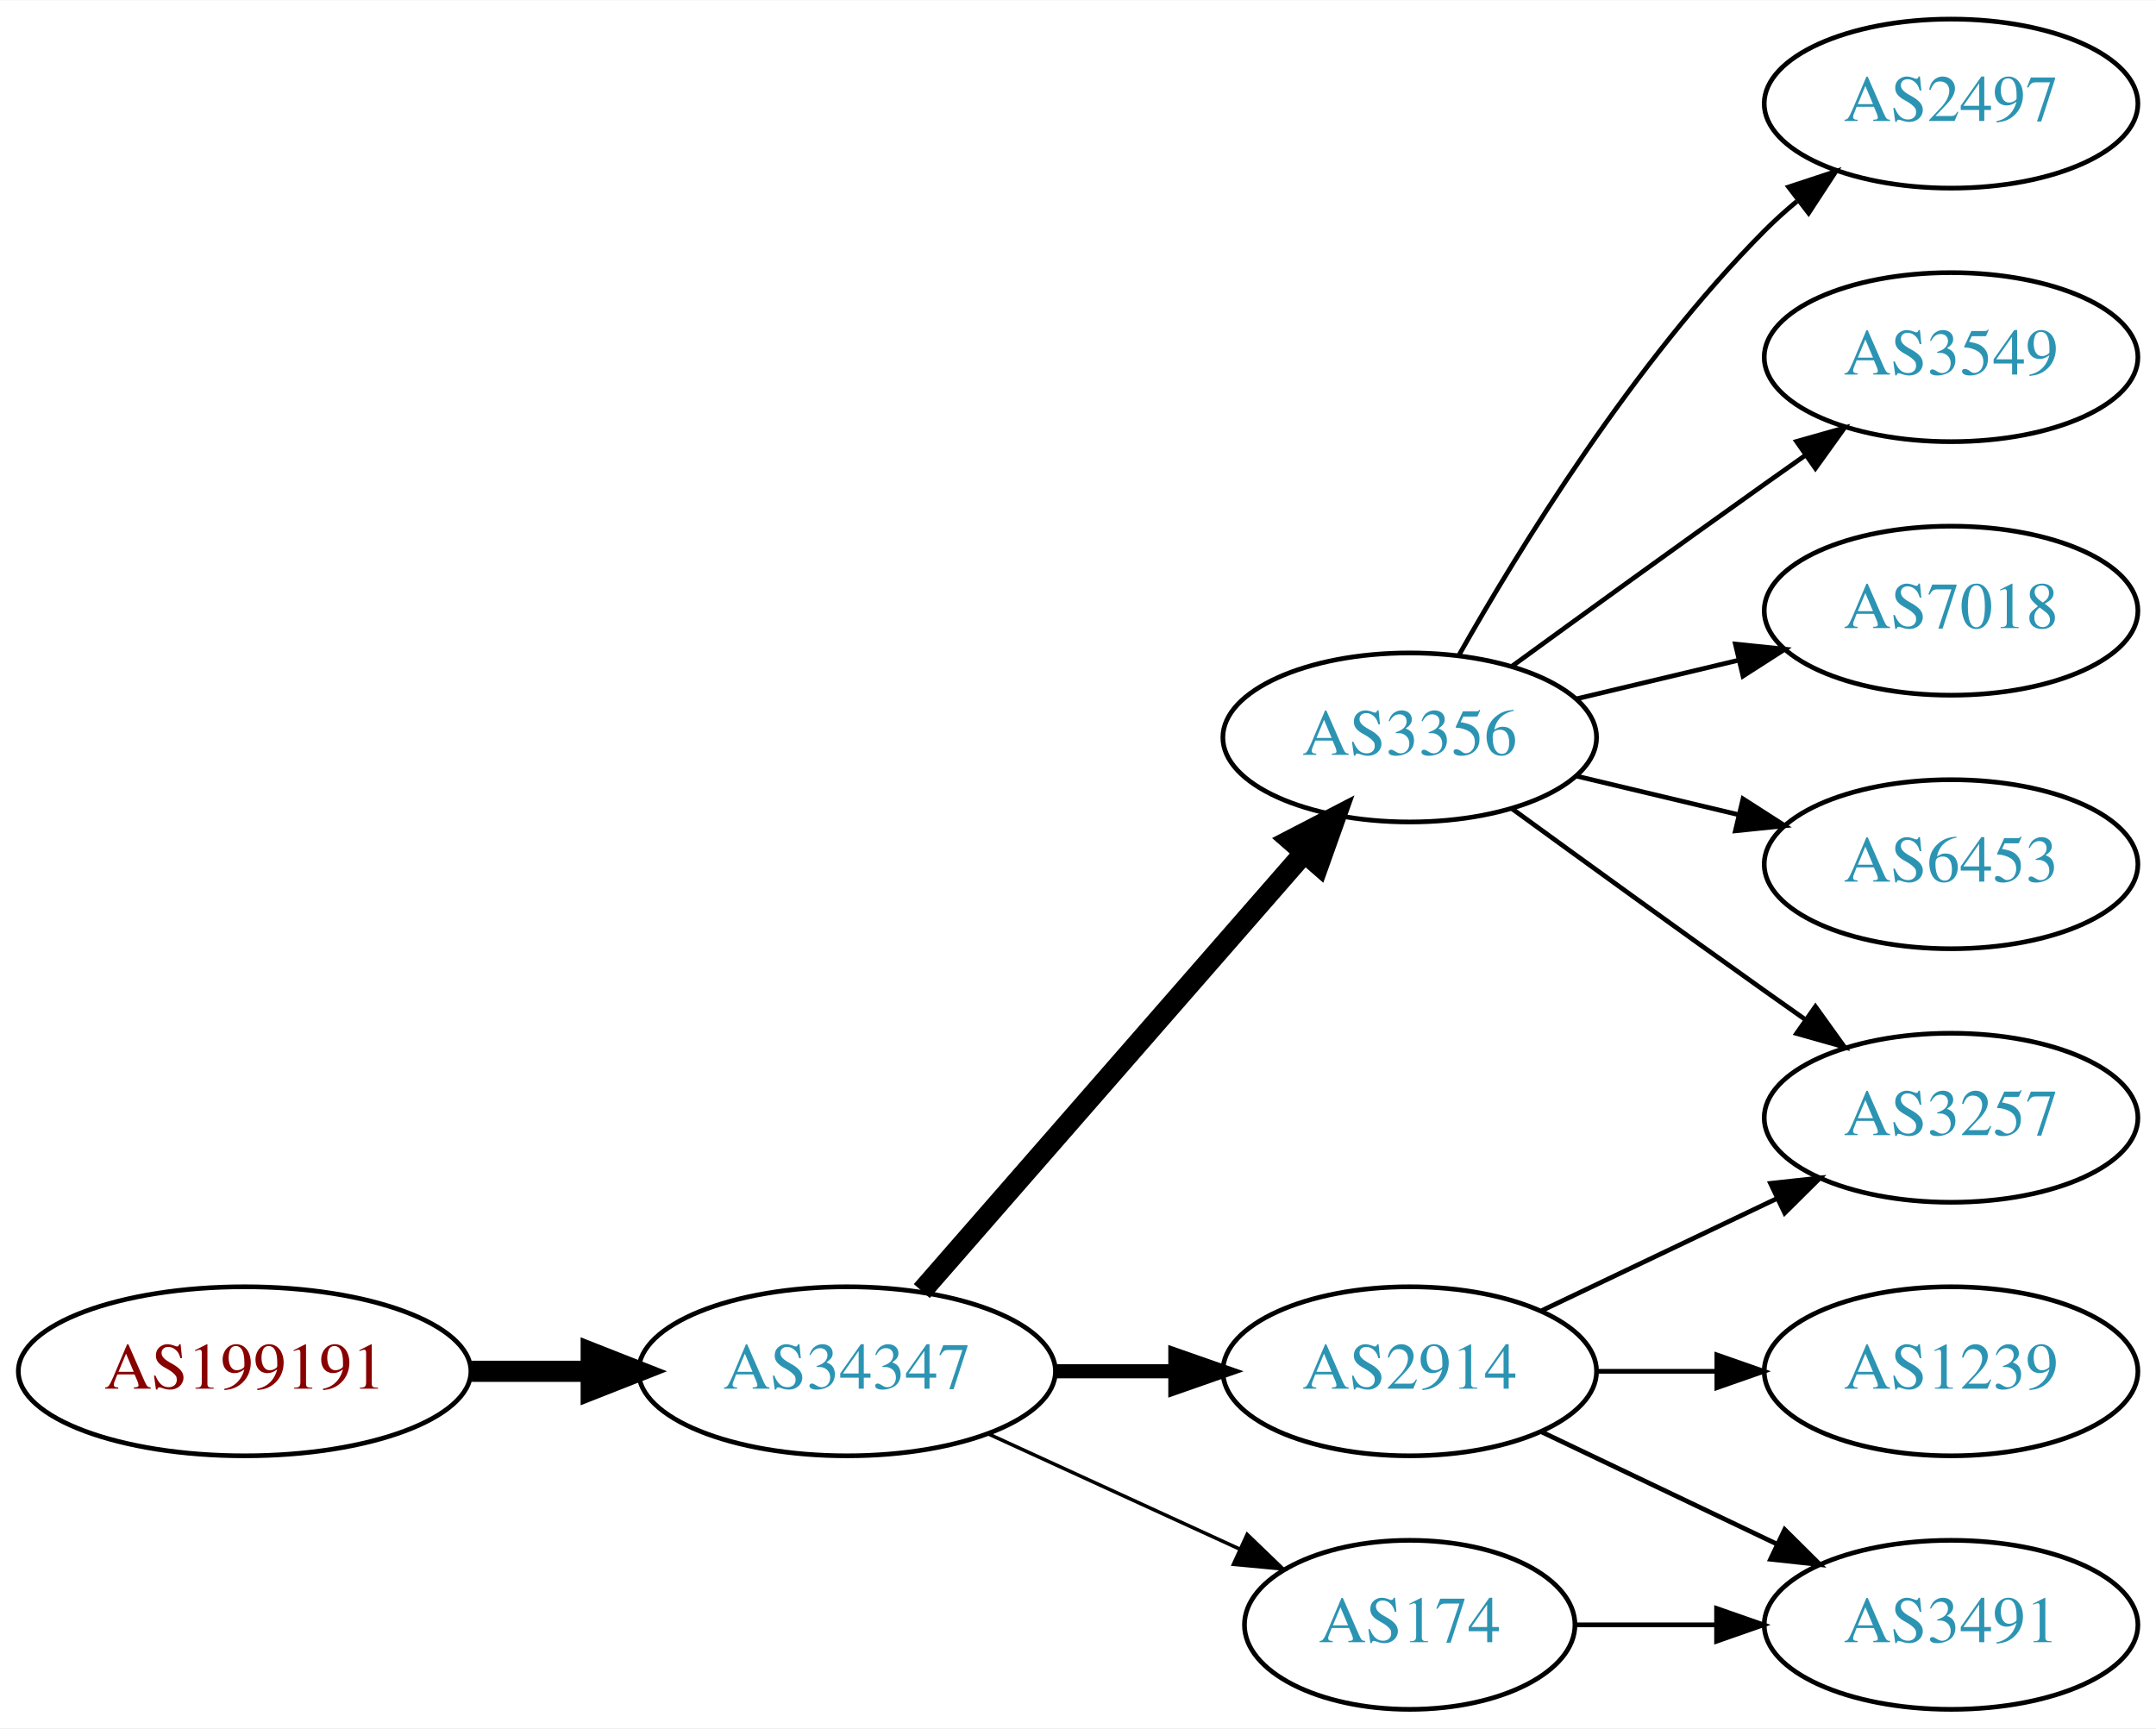
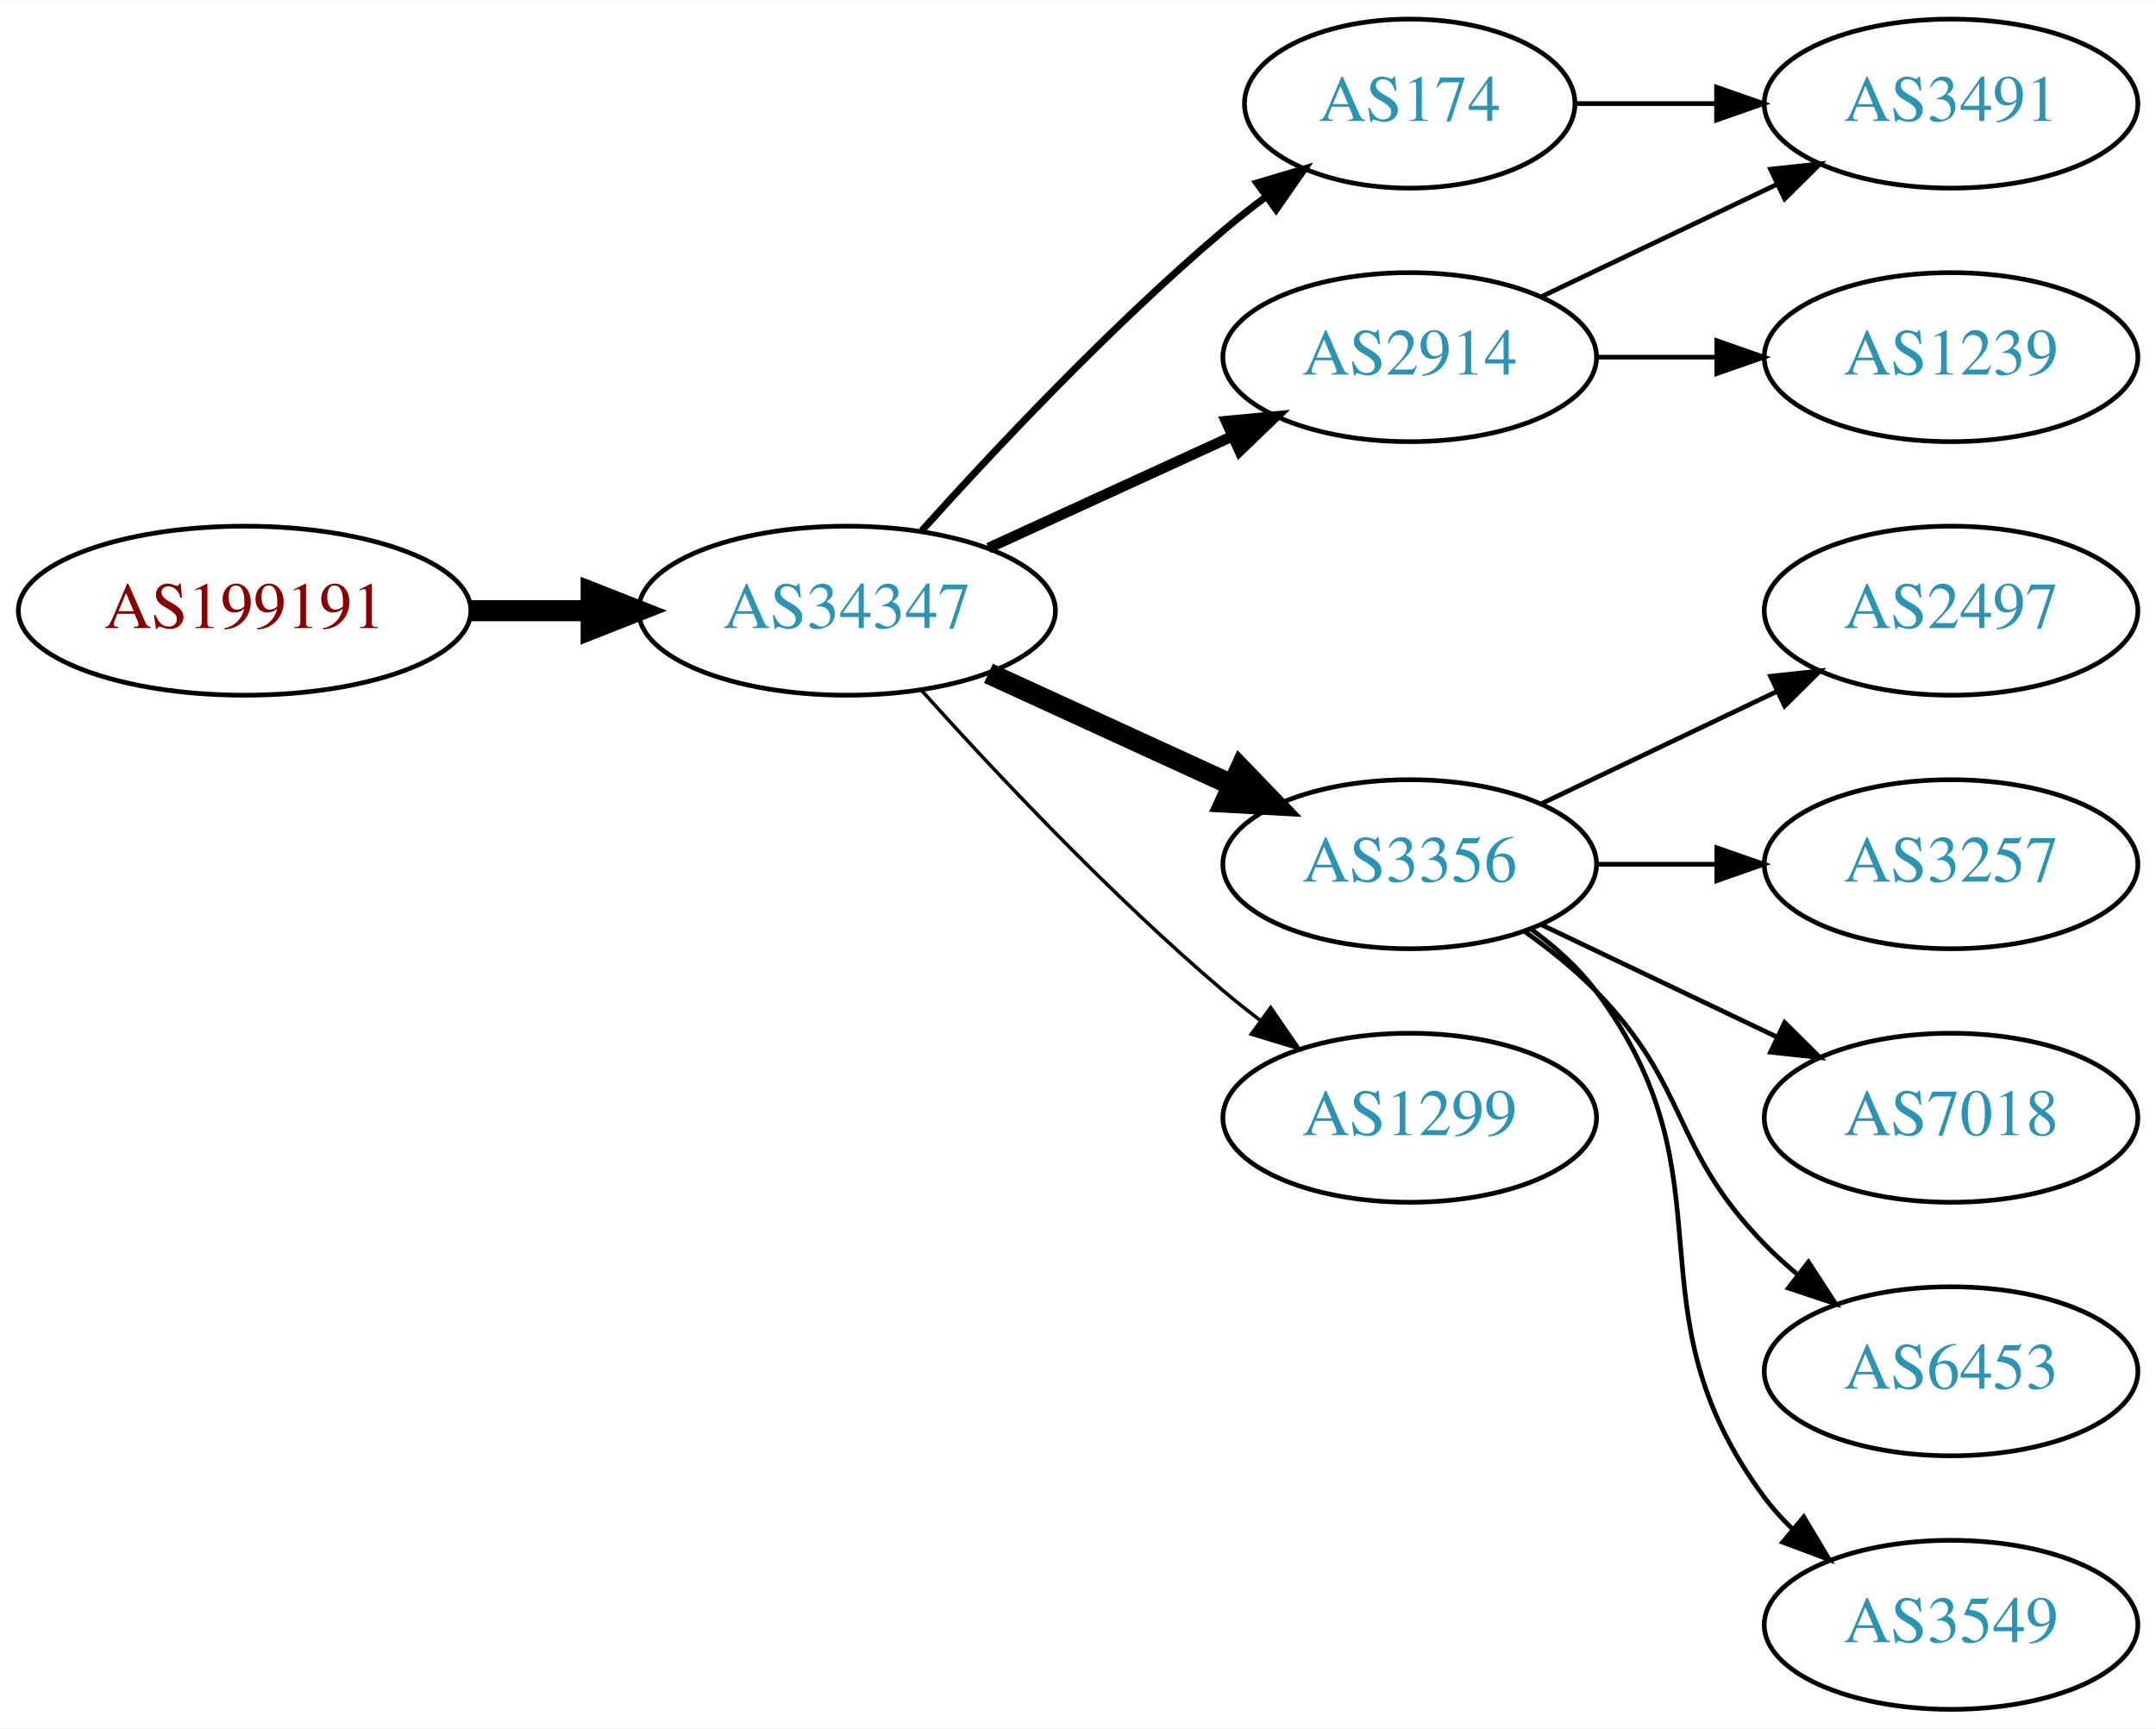
<svg xmlns="http://www.w3.org/2000/svg" xmlns:xlink="http://www.w3.org/1999/xlink" width="459pt" height="368pt" viewBox="0.00 0.00 459.17 368.00">
  <g id="graph0" class="graph" transform="scale(1 1) rotate(0) translate(4 364)">
    <polygon fill="white" stroke="none" points="-4,4 -4,-364 455.17,-364 455.17,4 -4,4" />
    <g id="node1" class="node">
      <g id="a_node1">
        <a xlink:href="/asn/199191" xlink:title="AS199191 ~ Klausner Trading International GmbH [AT]">
-           <ellipse fill="#ffffff" stroke="black" cx="48.096" cy="-72" rx="48.192" ry="18" />
-           <text text-anchor="middle" x="48.096" y="-68.3" font-family="Times,serif" font-size="14.00" fill="#880000">AS199191</text>
+           <ellipse fill="#ffffff" stroke="black" cx="48.096" cy="-234" rx="48.192" ry="18" />
+           <text text-anchor="middle" x="48.096" y="-230.3" font-family="Times,serif" font-size="14.00" fill="#880000">AS199191</text>
        </a>
      </g>
    </g>
    <g id="node2" class="node">
      <g id="a_node2">
        <a xlink:href="/asn/34347" xlink:title="AS34347 ~ HALLAG Kommunal GmbH [AT]">
-           <ellipse fill="#ffffff" stroke="black" cx="176.388" cy="-72" rx="44.393" ry="18" />
-           <text text-anchor="middle" x="176.388" y="-68.3" font-family="Times,serif" font-size="14.00" fill="#2c94b3">AS34347</text>
+           <ellipse fill="#ffffff" stroke="black" cx="176.388" cy="-234" rx="44.393" ry="18" />
+           <text text-anchor="middle" x="176.388" y="-230.3" font-family="Times,serif" font-size="14.00" fill="#2c94b3">AS34347</text>
        </a>
      </g>
    </g>
    <g id="edge1" class="edge">
-       <path fill="none" stroke="black" stroke-width="4.5" d="M96.481,-72C104.742,-72 113.386,-72 121.799,-72" />
-       <polygon fill="black" stroke="black" stroke-width="4.5" points="121.904,-75.938 131.904,-72 121.904,-68.063 121.904,-75.938" />
+       <path fill="none" stroke="black" stroke-width="4.5" d="M96.481,-234C104.742,-234 113.386,-234 121.799,-234" />
+       <polygon fill="black" stroke="black" stroke-width="4.5" points="121.904,-237.938 131.904,-234 121.904,-230.063 121.904,-237.938" />
    </g>
    <g id="node3" class="node">
      <g id="a_node3">
-         <a xlink:href="/asn/3356" xlink:title="AS3356 ~ Level 3 Parent, LLC [US]">
-           <ellipse fill="#ffffff" stroke="black" cx="296.23" cy="-207" rx="39.794" ry="18" />
-           <text text-anchor="middle" x="296.23" y="-203.3" font-family="Times,serif" font-size="14.00" fill="#2c94b3">AS3356</text>
+         <a xlink:href="/asn/174" xlink:title="AS174 ~ Cogent Communications [US]">
+           <ellipse fill="#ffffff" stroke="black" cx="296.23" cy="-342" rx="35.194" ry="18" />
+           <text text-anchor="middle" x="296.23" y="-338.3" font-family="Times,serif" font-size="14.00" fill="#2c94b3">AS174</text>
        </a>
      </g>
    </g>
    <g id="edge2" class="edge">
-       <path fill="none" stroke="black" stroke-width="4.5" d="M192.312,-89.098C212.855,-112.631 249.974,-155.155 273.571,-182.187" />
-       <polygon fill="black" stroke="black" stroke-width="4.5" points="270.884,-185.097 280.426,-190.041 276.817,-179.918 270.884,-185.097" />
+       <path fill="none" stroke="black" stroke-width="1.5" d="M192.32,-251.044C207.646,-268.097 232.582,-294.65 256.584,-315 259.436,-317.418 262.501,-319.833 265.612,-322.169" />
+       <polygon fill="black" stroke="black" stroke-width="1.5" points="263.685,-325.095 273.84,-328.116 267.785,-319.422 263.685,-325.095" />
    </g>
    <g id="node4" class="node">
      <g id="a_node4">
-         <a xlink:href="/asn/2914" xlink:title="AS2914 ~ NTT America, Inc. [US]">
-           <ellipse fill="#ffffff" stroke="black" cx="296.23" cy="-72" rx="39.794" ry="18" />
-           <text text-anchor="middle" x="296.23" y="-68.3" font-family="Times,serif" font-size="14.00" fill="#2c94b3">AS2914</text>
+         <a xlink:href="/asn/3356" xlink:title="AS3356 ~ Level 3 Parent, LLC [US]">
+           <ellipse fill="#ffffff" stroke="black" cx="296.23" cy="-180" rx="39.794" ry="18" />
+           <text text-anchor="middle" x="296.23" y="-176.3" font-family="Times,serif" font-size="14.00" fill="#2c94b3">AS3356</text>
        </a>
      </g>
    </g>
    <g id="edge3" class="edge">
-       <path fill="none" stroke="black" stroke-width="3" d="M220.599,-72C228.911,-72 237.674,-72 246.156,-72" />
-       <polygon fill="black" stroke="black" stroke-width="3" points="246.315,-75.5 256.315,-72 246.315,-68.5 246.315,-75.5" />
+       <path fill="none" stroke="black" stroke-width="4.5" d="M206.517,-220.652C222.128,-213.498 241.526,-204.609 258.198,-196.97" />
+       <polygon fill="black" stroke="black" stroke-width="4.5" points="260.199,-200.384 267.65,-192.638 256.919,-193.225 260.199,-200.384" />
    </g>
    <g id="node5" class="node">
      <g id="a_node5">
-         <a xlink:href="/asn/174" xlink:title="AS174 ~ Cogent Communications [US]">
-           <ellipse fill="#ffffff" stroke="black" cx="296.23" cy="-18" rx="35.194" ry="18" />
-           <text text-anchor="middle" x="296.23" y="-14.3" font-family="Times,serif" font-size="14.00" fill="#2c94b3">AS174</text>
+         <a xlink:href="/asn/2914" xlink:title="AS2914 ~ NTT America, Inc. [US]">
+           <ellipse fill="#ffffff" stroke="black" cx="296.23" cy="-288" rx="39.794" ry="18" />
+           <text text-anchor="middle" x="296.23" y="-284.3" font-family="Times,serif" font-size="14.00" fill="#2c94b3">AS2914</text>
        </a>
      </g>
    </g>
    <g id="edge4" class="edge">
-       <path fill="none" stroke="black" stroke-width="0.75" d="M206.517,-58.652C222.734,-51.22 243.038,-41.917 260.127,-34.086" />
-       <polygon fill="black" stroke="black" stroke-width="0.75" points="261.611,-37.256 269.244,-29.908 258.695,-30.892 261.611,-37.256" />
+       <path fill="none" stroke="black" stroke-width="2.25" d="M206.517,-247.348C222.128,-254.502 241.526,-263.391 258.198,-271.03" />
+       <polygon fill="black" stroke="black" stroke-width="2.25" points="257.101,-274.378 267.65,-275.362 260.017,-268.014 257.101,-274.378" />
    </g>
    <g id="node6" class="node">
      <g id="a_node6">
-         <a xlink:href="/asn/2497" xlink:title="AS2497 ~ Internet Initiative Japan Inc. [JP]">
-           <ellipse fill="#ffffff" stroke="black" cx="411.523" cy="-342" rx="39.794" ry="18" />
-           <text text-anchor="middle" x="411.523" y="-338.3" font-family="Times,serif" font-size="14.00" fill="#2c94b3">AS2497</text>
+         <a xlink:href="/asn/1299" xlink:title="AS1299 ~ Telia Carrier [EU]">
+           <ellipse fill="#ffffff" stroke="black" cx="296.23" cy="-126" rx="39.794" ry="18" />
+           <text text-anchor="middle" x="296.23" y="-122.3" font-family="Times,serif" font-size="14.00" fill="#2c94b3">AS1299</text>
        </a>
      </g>
    </g>
    <g id="edge5" class="edge">
-       <path fill="none" stroke="black" d="M306.69,-224.49C319.472,-247.096 343.904,-286.886 371.877,-315 373.987,-317.121 376.283,-319.188 378.669,-321.171" />
-       <polygon fill="black" stroke="black" points="376.921,-324.242 386.984,-327.556 381.184,-318.69 376.921,-324.242" />
+       <path fill="none" stroke="black" stroke-width="0.75" d="M192.32,-216.956C207.646,-199.903 232.582,-173.35 256.584,-153 259.081,-150.883 261.741,-148.768 264.453,-146.707" />
+       <polygon fill="black" stroke="black" stroke-width="0.75" points="266.619,-149.459 272.629,-140.734 262.489,-143.806 266.619,-149.459" />
+     </g>
+     <g id="node13" class="node">
+       <g id="a_node13">
+         <a xlink:href="/asn/3491" xlink:title="AS3491 ~ PCCW Global, Inc. [US]">
+           <ellipse fill="#ffffff" stroke="black" cx="411.523" cy="-342" rx="39.794" ry="18" />
+           <text text-anchor="middle" x="411.523" y="-338.3" font-family="Times,serif" font-size="14.00" fill="#2c94b3">AS3491</text>
+         </a>
+       </g>
+     </g>
+     <g id="edge13" class="edge">
+       <path fill="none" stroke="black" d="M331.529,-342C340.906,-342 351.257,-342 361.291,-342" />
+       <polygon fill="black" stroke="black" points="361.58,-345.5 371.58,-342 361.58,-338.5 361.58,-345.5" />
    </g>
    <g id="node7" class="node">
      <g id="a_node7">
-         <a xlink:href="/asn/3549" xlink:title="AS3549 ~ Level 3 Parent, LLC [US]">
-           <ellipse fill="#ffffff" stroke="black" cx="411.523" cy="-288" rx="39.794" ry="18" />
-           <text text-anchor="middle" x="411.523" y="-284.3" font-family="Times,serif" font-size="14.00" fill="#2c94b3">AS3549</text>
+         <a xlink:href="/asn/2497" xlink:title="AS2497 ~ Internet Initiative Japan Inc. [JP]">
+           <ellipse fill="#ffffff" stroke="black" cx="411.523" cy="-234" rx="39.794" ry="18" />
+           <text text-anchor="middle" x="411.523" y="-230.3" font-family="Times,serif" font-size="14.00" fill="#2c94b3">AS2497</text>
        </a>
      </g>
    </g>
    <g id="edge6" class="edge">
-       <path fill="none" stroke="black" d="M318.078,-222.222C333.012,-233.091 353.626,-248.025 371.877,-261 374.697,-263.005 377.64,-265.085 380.588,-267.159" />
-       <polygon fill="black" stroke="black" points="378.616,-270.05 388.813,-272.926 382.634,-264.319 378.616,-270.05" />
+       <path fill="none" stroke="black" d="M324.367,-192.934C339.361,-200.081 358.182,-209.052 374.405,-216.785" />
+       <polygon fill="black" stroke="black" points="373.075,-220.028 383.608,-221.171 376.087,-213.709 373.075,-220.028" />
    </g>
    <g id="node8" class="node">
      <g id="a_node8">
        <a xlink:href="/asn/3257" xlink:title="AS3257 ~ GTT [DE]">
-           <ellipse fill="#ffffff" stroke="black" cx="411.523" cy="-126" rx="39.794" ry="18" />
-           <text text-anchor="middle" x="411.523" y="-122.3" font-family="Times,serif" font-size="14.00" fill="#2c94b3">AS3257</text>
+           <ellipse fill="#ffffff" stroke="black" cx="411.523" cy="-180" rx="39.794" ry="18" />
+           <text text-anchor="middle" x="411.523" y="-176.3" font-family="Times,serif" font-size="14.00" fill="#2c94b3">AS3257</text>
        </a>
      </g>
    </g>
    <g id="edge7" class="edge">
-       <path fill="none" stroke="black" d="M318.078,-191.778C333.012,-180.909 353.626,-165.975 371.877,-153 374.697,-150.995 377.64,-148.915 380.588,-146.841" />
-       <polygon fill="black" stroke="black" points="382.634,-149.681 388.813,-141.074 378.616,-143.95 382.634,-149.681" />
+       <path fill="none" stroke="black" d="M335.902,-180C344.105,-180 352.869,-180 361.401,-180" />
+       <polygon fill="black" stroke="black" points="361.641,-183.5 371.641,-180 361.641,-176.5 361.641,-183.5" />
    </g>
    <g id="node9" class="node">
      <g id="a_node9">
        <a xlink:href="/asn/7018" xlink:title="AS7018 ~ AT&amp;T Services, Inc. [US]">
-           <ellipse fill="#ffffff" stroke="black" cx="411.523" cy="-234" rx="39.794" ry="18" />
-           <text text-anchor="middle" x="411.523" y="-230.3" font-family="Times,serif" font-size="14.00" fill="#2c94b3">AS7018</text>
+           <ellipse fill="#ffffff" stroke="black" cx="411.523" cy="-126" rx="39.794" ry="18" />
+           <text text-anchor="middle" x="411.523" y="-122.3" font-family="Times,serif" font-size="14.00" fill="#2c94b3">AS7018</text>
        </a>
      </g>
    </g>
    <g id="edge8" class="edge">
-       <path fill="none" stroke="black" d="M331.837,-215.248C342.709,-217.838 354.863,-220.735 366.305,-223.462" />
-       <polygon fill="black" stroke="black" points="365.589,-226.889 376.128,-225.803 367.212,-220.08 365.589,-226.889" />
+       <path fill="none" stroke="black" d="M324.367,-167.066C339.361,-159.919 358.182,-150.948 374.405,-143.215" />
+       <polygon fill="black" stroke="black" points="376.087,-146.291 383.608,-138.829 373.075,-139.972 376.087,-146.291" />
    </g>
    <g id="node10" class="node">
      <g id="a_node10">
        <a xlink:href="/asn/6453" xlink:title="AS6453 ~ TATA COMMUNICATIONS (AMERICA) INC [US]">
-           <ellipse fill="#ffffff" stroke="black" cx="411.523" cy="-180" rx="39.794" ry="18" />
-           <text text-anchor="middle" x="411.523" y="-176.3" font-family="Times,serif" font-size="14.00" fill="#2c94b3">AS6453</text>
+           <ellipse fill="#ffffff" stroke="black" cx="411.523" cy="-72" rx="39.794" ry="18" />
+           <text text-anchor="middle" x="411.523" y="-68.3" font-family="Times,serif" font-size="14.00" fill="#2c94b3">AS6453</text>
        </a>
      </g>
    </g>
    <g id="edge9" class="edge">
-       <path fill="none" stroke="black" d="M331.837,-198.752C342.709,-196.162 354.863,-193.265 366.305,-190.538" />
-       <polygon fill="black" stroke="black" points="367.212,-193.92 376.128,-188.197 365.589,-187.111 367.212,-193.92" />
-     </g>
-     <g id="edge11" class="edge">
-       <path fill="none" stroke="black" d="M324.367,-84.934C339.361,-92.081 358.182,-101.052 374.405,-108.785" />
-       <polygon fill="black" stroke="black" points="373.075,-112.028 383.608,-113.171 376.087,-105.709 373.075,-112.028" />
+       <path fill="none" stroke="black" d="M320.824,-165.611C326.08,-161.852 331.412,-157.563 335.877,-153 356.049,-132.383 351.704,-119.617 371.877,-99 373.969,-96.861 376.253,-94.782 378.63,-92.79" />
+       <polygon fill="black" stroke="black" points="381.148,-95.268 386.929,-86.389 376.873,-89.725 381.148,-95.268" />
    </g>
    <g id="node11" class="node">
      <g id="a_node11">
-         <a xlink:href="/asn/3491" xlink:title="AS3491 ~ PCCW Global, Inc. [US]">
+         <a xlink:href="/asn/3549" xlink:title="AS3549 ~ Level 3 Parent, LLC [US]">
          <ellipse fill="#ffffff" stroke="black" cx="411.523" cy="-18" rx="39.794" ry="18" />
-           <text text-anchor="middle" x="411.523" y="-14.3" font-family="Times,serif" font-size="14.00" fill="#2c94b3">AS3491</text>
+           <text text-anchor="middle" x="411.523" y="-14.3" font-family="Times,serif" font-size="14.00" fill="#2c94b3">AS3549</text>
        </a>
      </g>
    </g>
    <g id="edge10" class="edge">
-       <path fill="none" stroke="black" d="M324.367,-59.066C339.361,-51.919 358.182,-42.948 374.405,-35.215" />
-       <polygon fill="black" stroke="black" points="376.087,-38.291 383.608,-30.829 373.075,-31.972 376.087,-38.291" />
+       <path fill="none" stroke="black" d="M322.161,-166.118C327.237,-162.389 332.155,-157.984 335.877,-153 366.148,-112.458 341.605,-85.542 371.877,-45 373.621,-42.664 375.628,-40.455 377.792,-38.383" />
+       <polygon fill="black" stroke="black" points="380.151,-40.973 385.592,-31.882 375.67,-35.595 380.151,-40.973" />
    </g>
    <g id="node12" class="node">
      <g id="a_node12">
        <a xlink:href="/asn/1239" xlink:title="AS1239 ~ Sprint [US]">
-           <ellipse fill="#ffffff" stroke="black" cx="411.523" cy="-72" rx="39.794" ry="18" />
-           <text text-anchor="middle" x="411.523" y="-68.3" font-family="Times,serif" font-size="14.00" fill="#2c94b3">AS1239</text>
+           <ellipse fill="#ffffff" stroke="black" cx="411.523" cy="-288" rx="39.794" ry="18" />
+           <text text-anchor="middle" x="411.523" y="-284.3" font-family="Times,serif" font-size="14.00" fill="#2c94b3">AS1239</text>
        </a>
      </g>
    </g>
+     <g id="edge11" class="edge">
+       <path fill="none" stroke="black" d="M335.902,-288C344.105,-288 352.869,-288 361.401,-288" />
+       <polygon fill="black" stroke="black" points="361.641,-291.5 371.641,-288 361.641,-284.5 361.641,-291.5" />
+     </g>
    <g id="edge12" class="edge">
-       <path fill="none" stroke="black" d="M335.902,-72C344.105,-72 352.869,-72 361.401,-72" />
-       <polygon fill="black" stroke="black" points="361.641,-75.5 371.641,-72 361.641,-68.5 361.641,-75.5" />
-     </g>
-     <g id="edge13" class="edge">
-       <path fill="none" stroke="black" d="M331.529,-18C340.906,-18 351.257,-18 361.291,-18" />
-       <polygon fill="black" stroke="black" points="361.58,-21.5 371.58,-18 361.58,-14.5 361.58,-21.5" />
+       <path fill="none" stroke="black" d="M324.367,-300.934C339.361,-308.081 358.182,-317.052 374.405,-324.785" />
+       <polygon fill="black" stroke="black" points="373.075,-328.028 383.608,-329.171 376.087,-321.709 373.075,-328.028" />
    </g>
  </g>
</svg>
